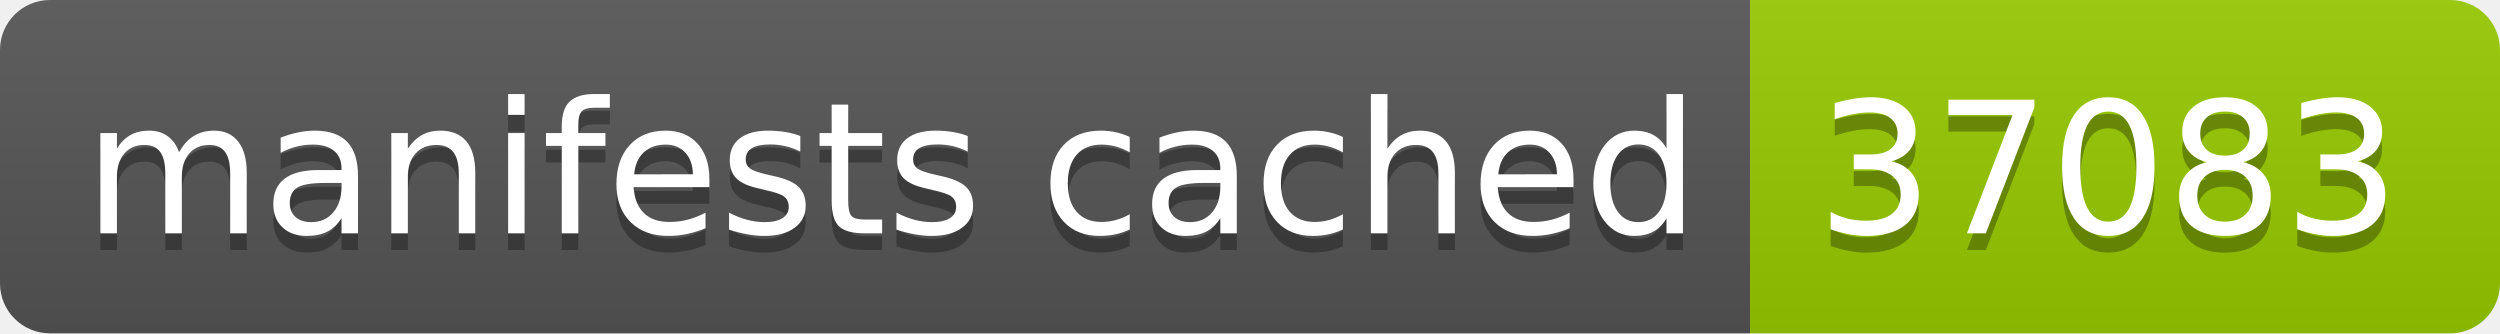
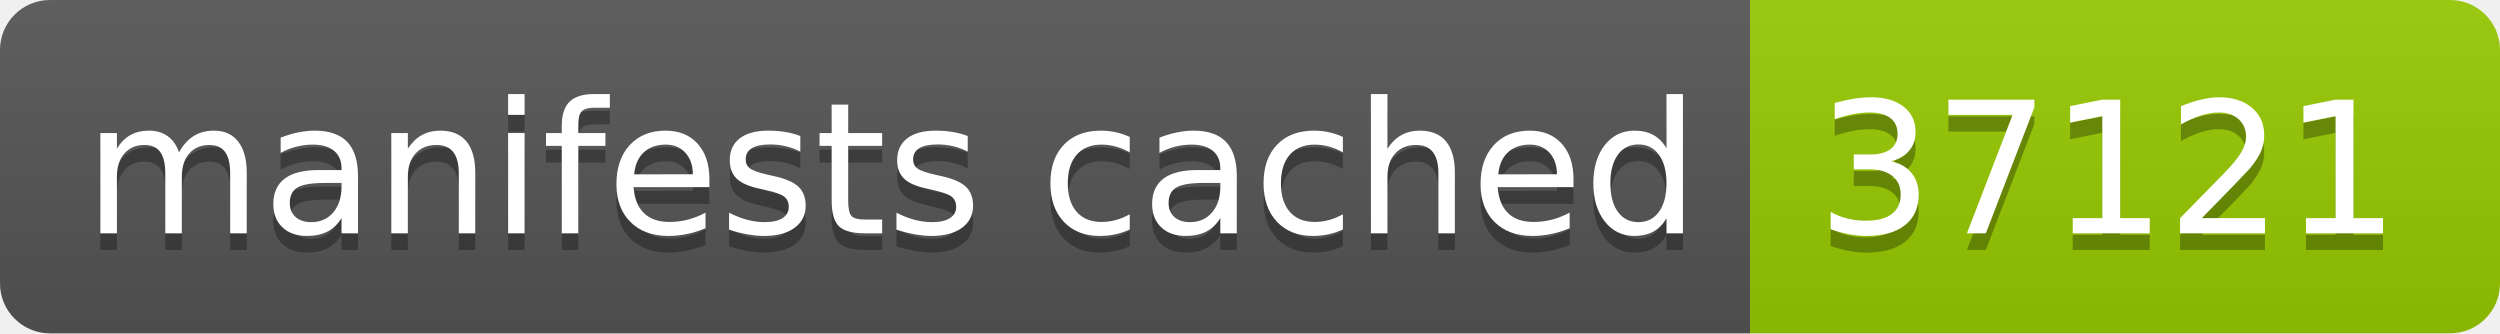
- <svg xmlns="http://www.w3.org/2000/svg" width="150" height="20" role="img" aria-label="manifests cached: 37083">
+ <svg xmlns="http://www.w3.org/2000/svg" width="150" height="20" role="img" aria-label="manifests cached: 37121">
  <linearGradient id="s" x2="0" y2="100%">
    <stop offset="0" stop-color="#bbb" stop-opacity=".1" />
    <stop offset="1" stop-opacity=".1" />
  </linearGradient>
  <clipPath id="r">
    <rect width="150" height="20" rx="3" fill="#fff" />
  </clipPath>
  <g clip-path="url(#r)">
    <rect width="105" height="20" fill="#555" />
    <rect x="105" width="45" height="20" fill="#97ca00" />
    <rect width="150" height="20" fill="url(#s)" />
  </g>
  <g fill="#fff" text-anchor="middle" font-family="Verdana,Geneva,DejaVu Sans,sans-serif" text-rendering="geometricPrecision" font-size="110">
    <text aria-hidden="true" x="535" y="150" fill="#010101" fill-opacity=".3" transform="scale(.1)" textLength="950">manifests cached</text>
    <text x="535" y="140" transform="scale(.1)" fill="#fff" textLength="950">manifests cached</text>
-     <text aria-hidden="true" x="1265" y="150" fill="#010101" fill-opacity=".3" transform="scale(.1)" textLength="350">37083</text>
-     <text x="1265" y="140" transform="scale(.1)" fill="#fff" textLength="350">37083</text>
+     <text aria-hidden="true" x="1265" y="150" fill="#010101" fill-opacity=".3" transform="scale(.1)" textLength="350">37121</text>
+     <text x="1265" y="140" transform="scale(.1)" fill="#fff" textLength="350">37121</text>
  </g>
</svg>
